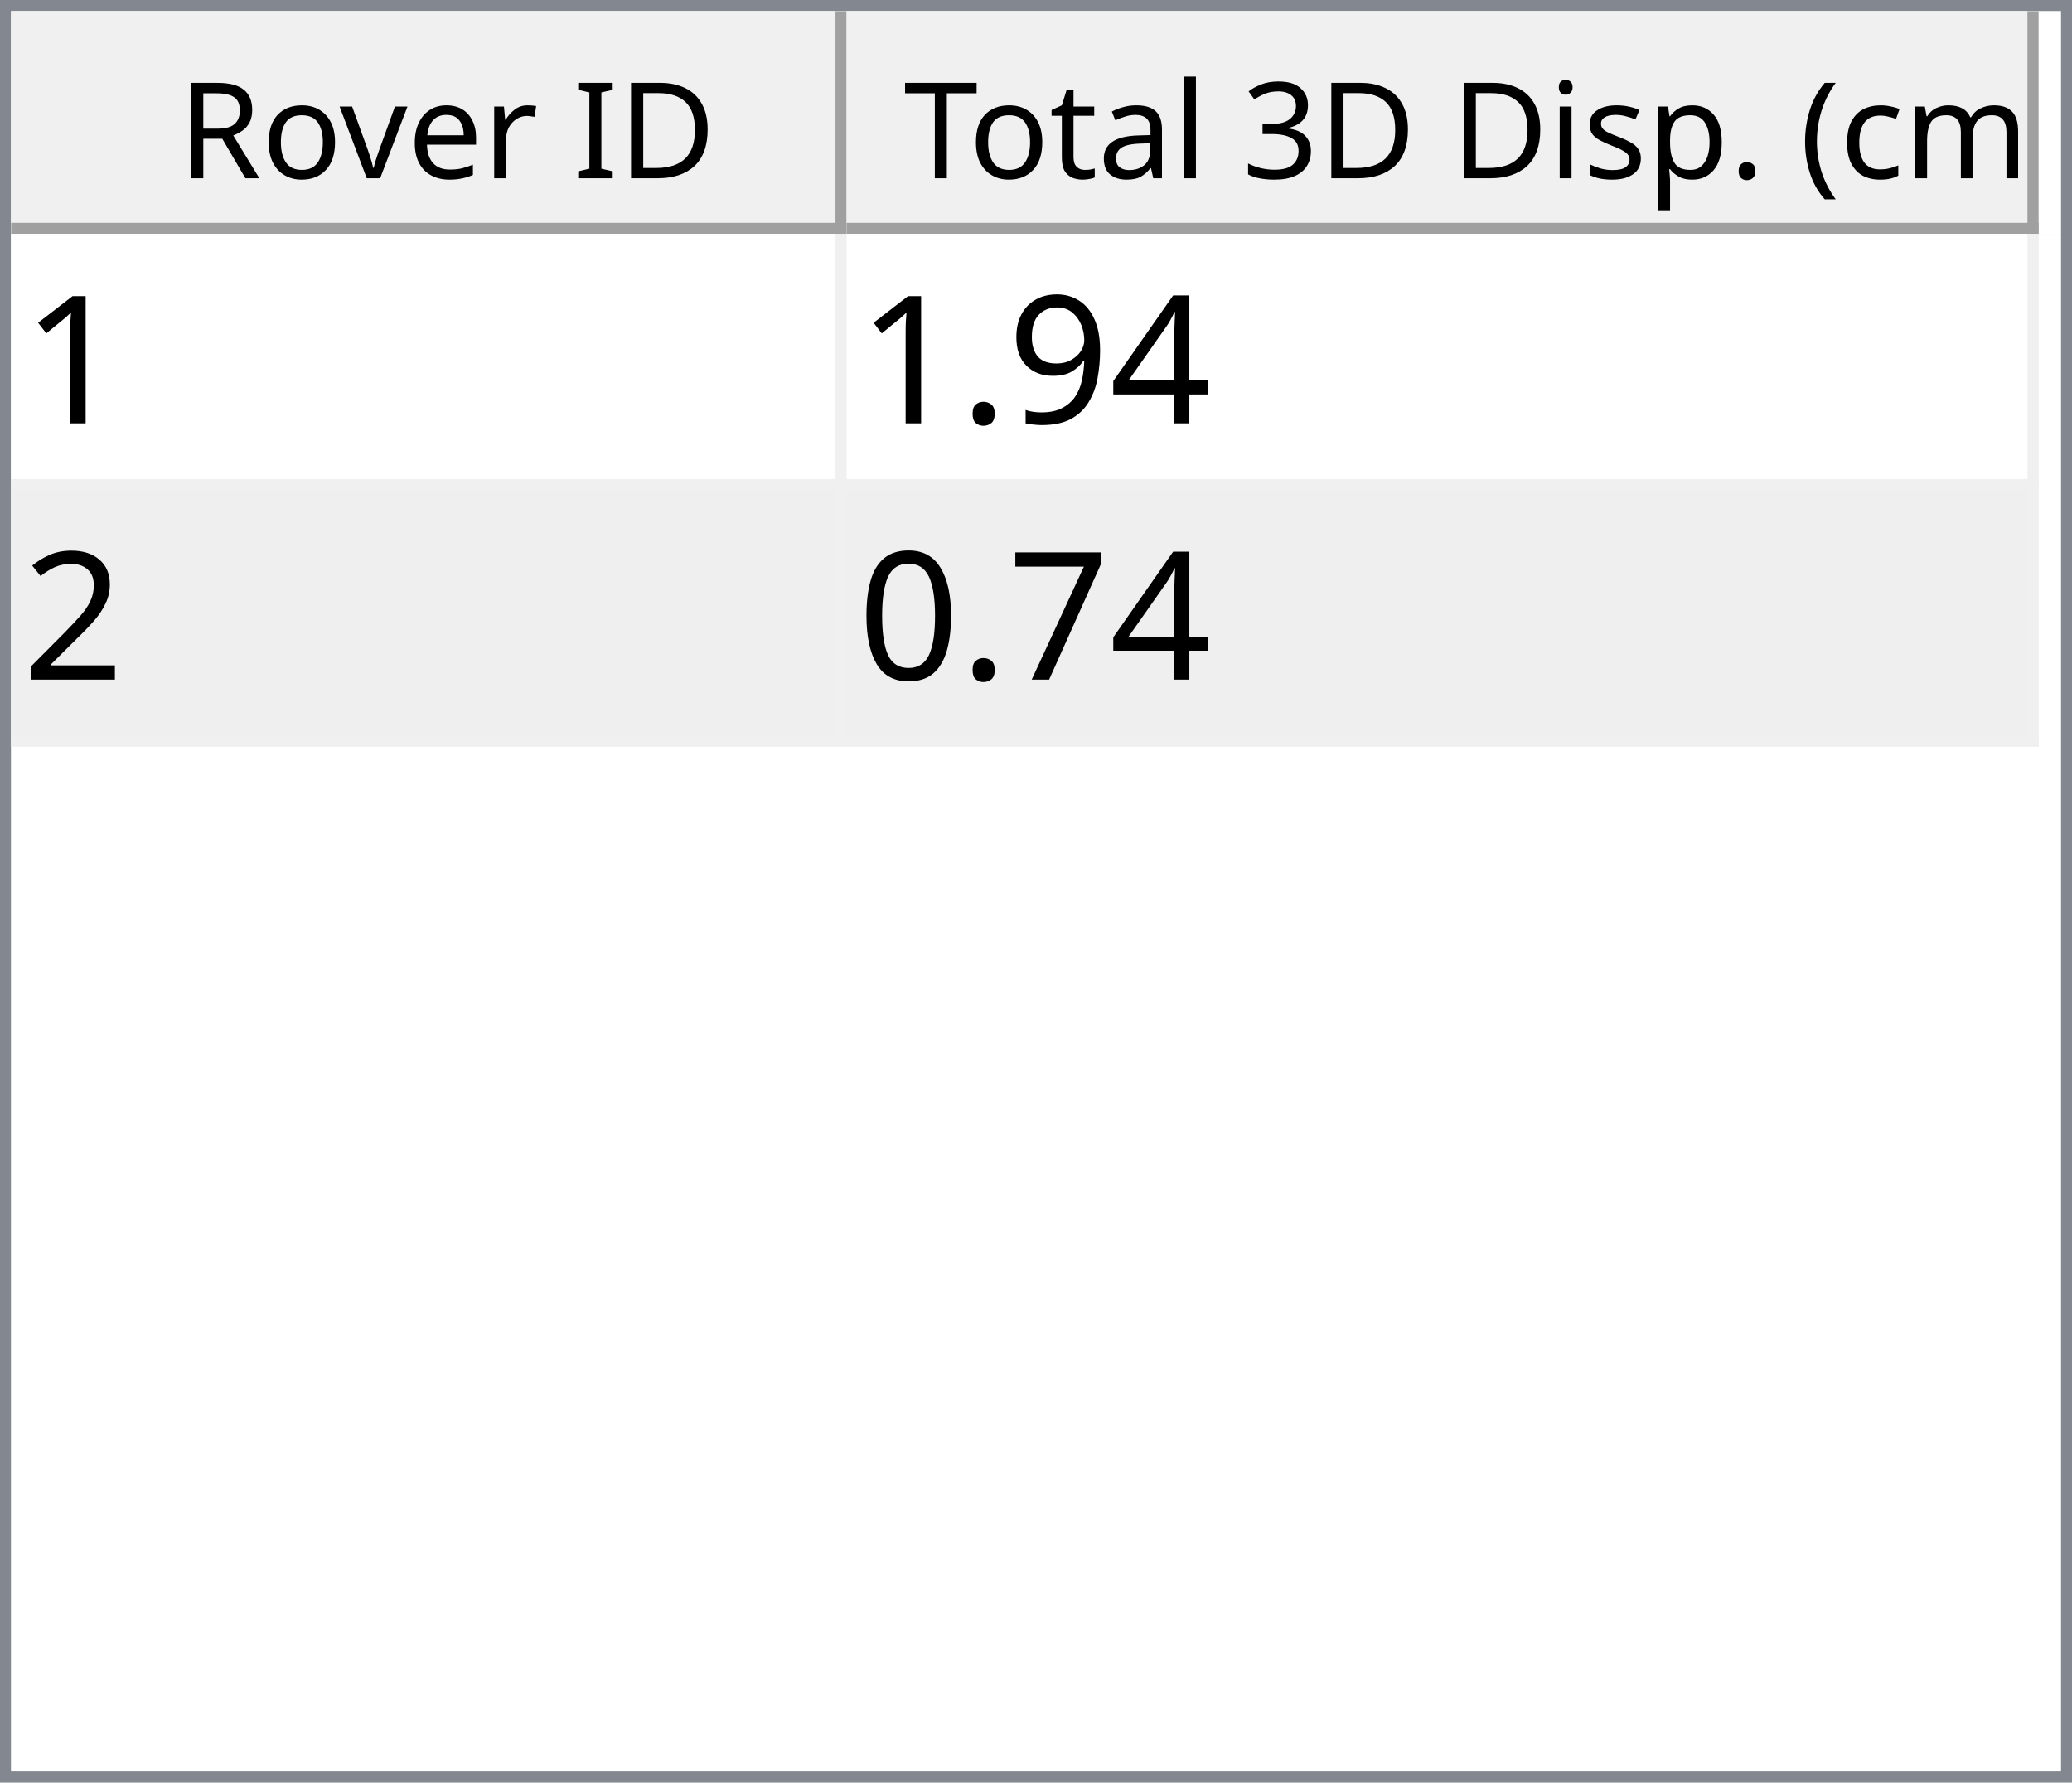
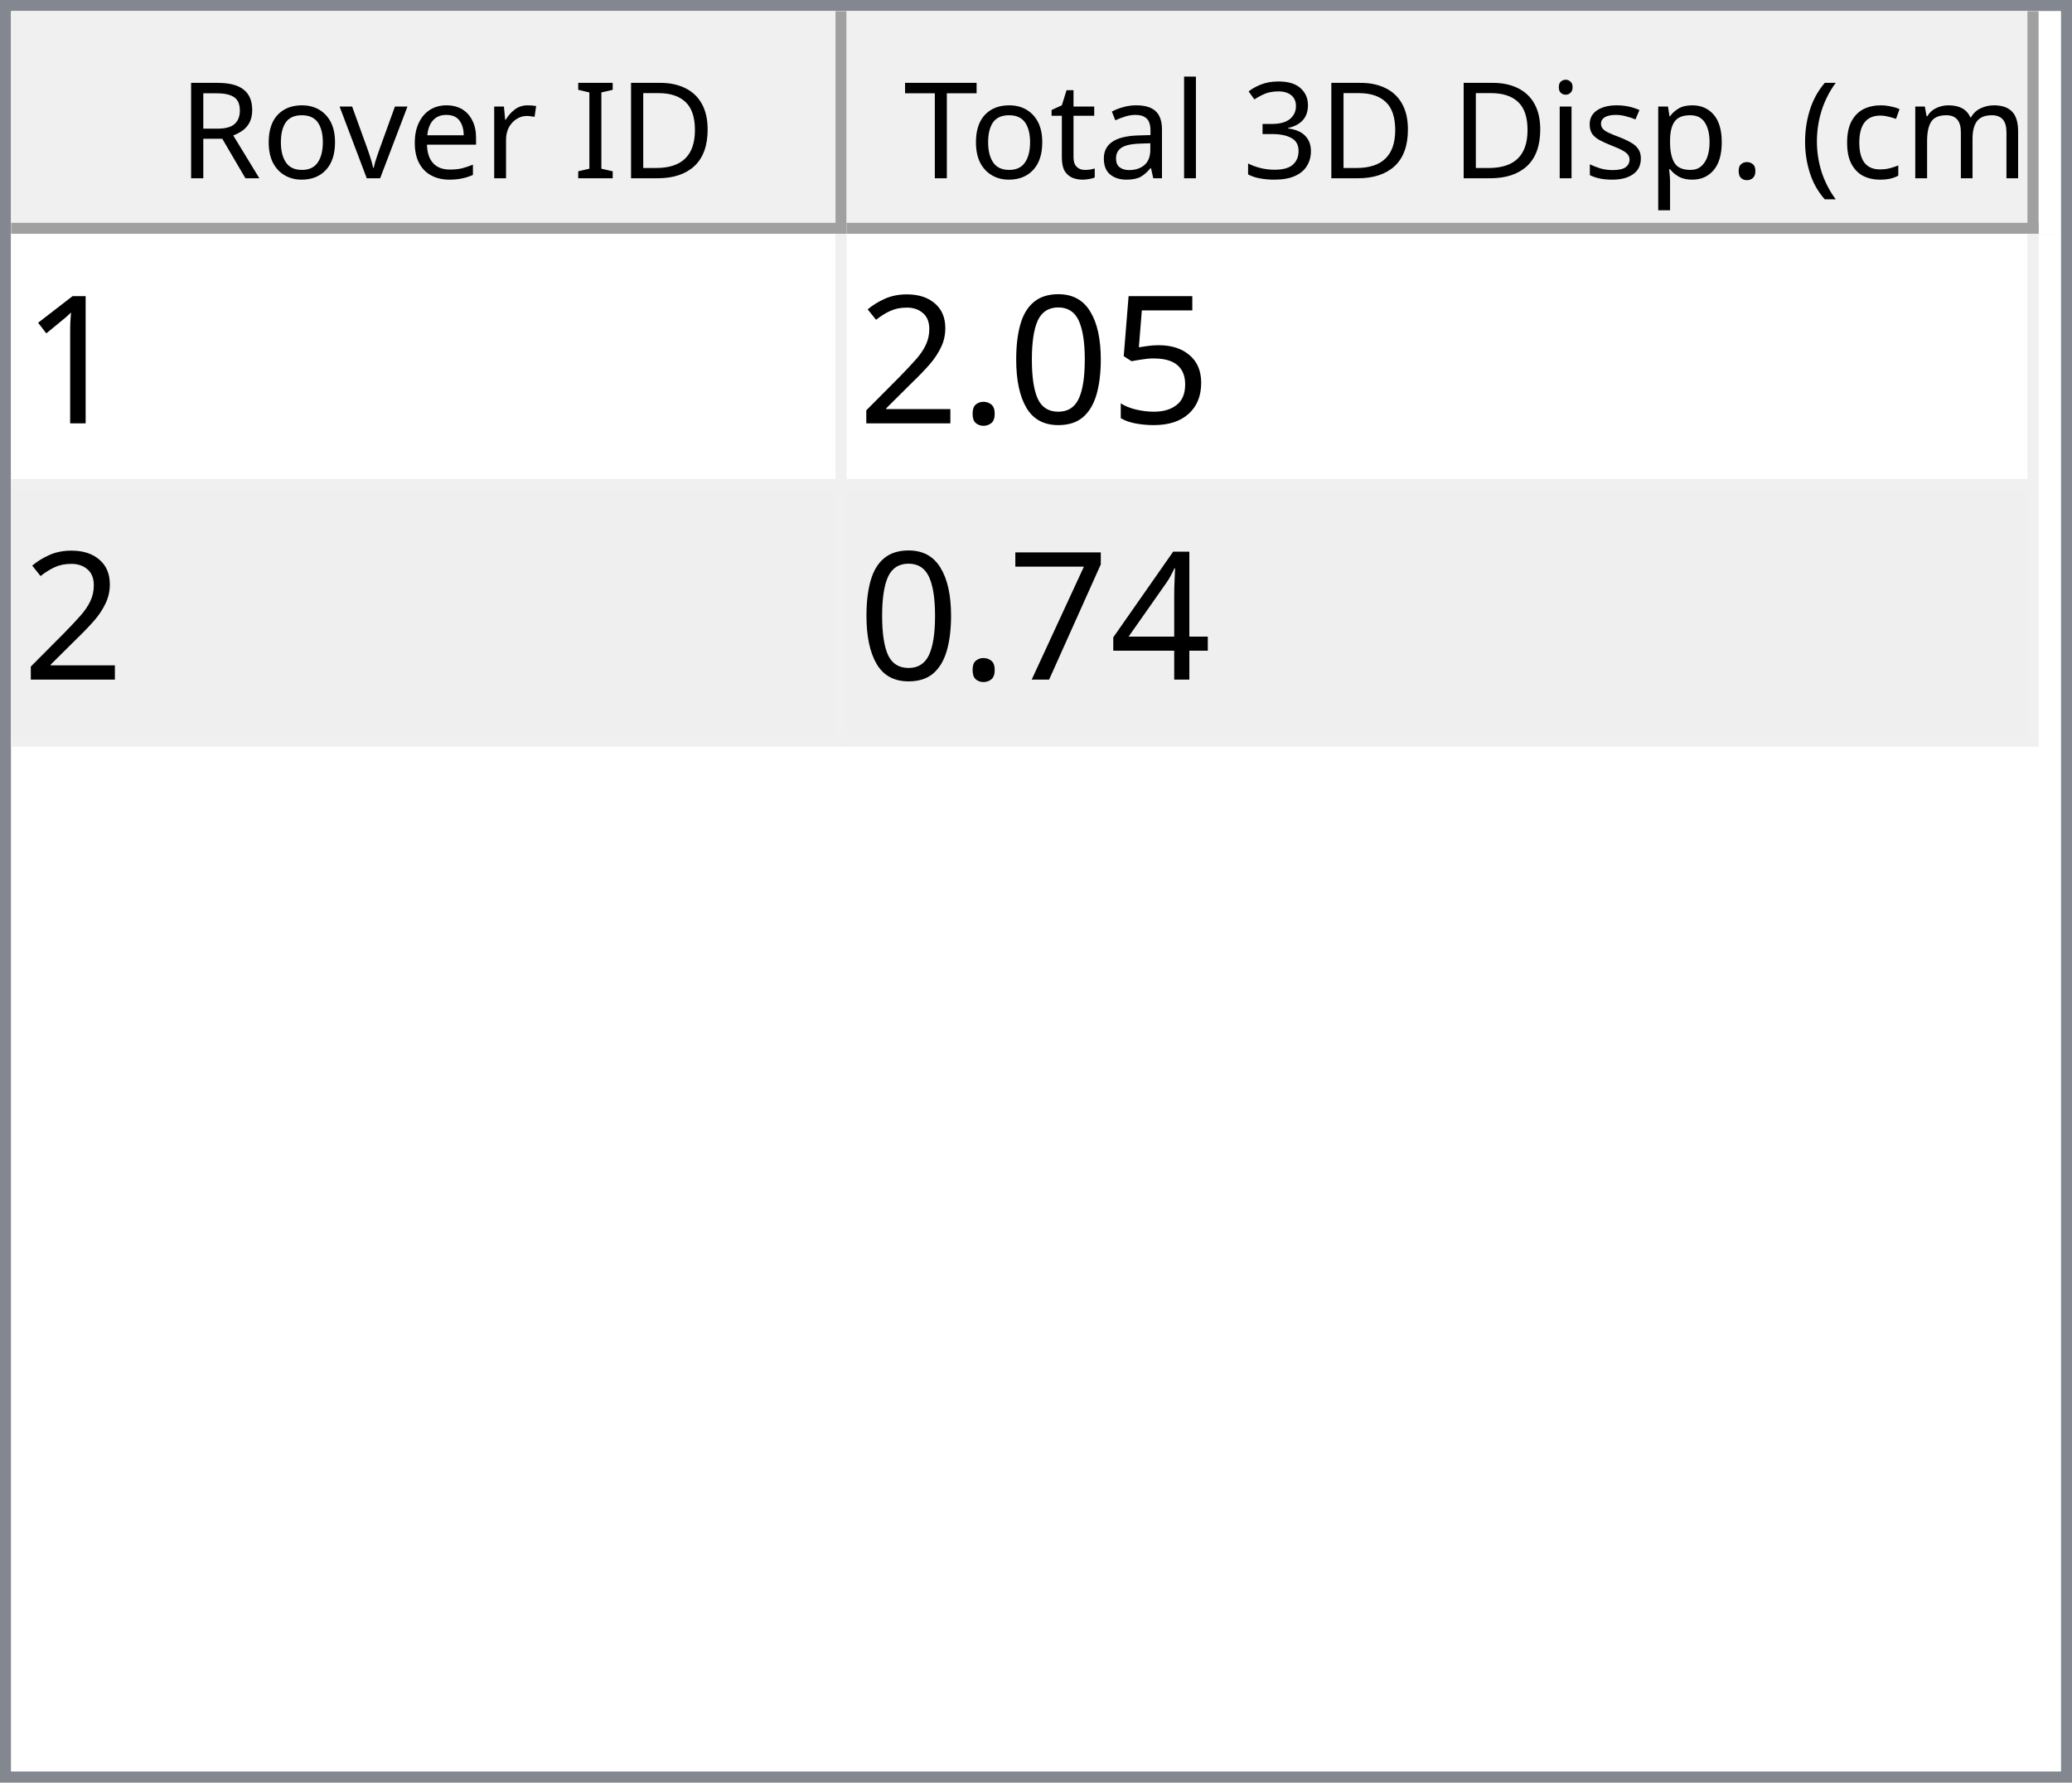
<svg xmlns="http://www.w3.org/2000/svg" style="fill-opacity:1; color-rendering:auto; color-interpolation:auto; text-rendering:auto; stroke:black; stroke-linecap:square; stroke-miterlimit:10; shape-rendering:auto; stroke-opacity:1; fill:black; stroke-dasharray:none; font-weight:normal; stroke-width:1; font-family:'Dialog'; font-style:normal; stroke-linejoin:miter; font-size:12px; stroke-dashoffset:0; image-rendering:auto;" width="186" height="160">
  <defs id="genericDefs" />
  <g>
    <defs id="defs1">
      <clipPath clipPathUnits="userSpaceOnUse" id="clipPath1">
        <path d="M0 0 L186 0 L186 160 L0 160 L0 0 Z" />
      </clipPath>
      <clipPath clipPathUnits="userSpaceOnUse" id="clipPath2">
        <path d="M0 0 L0 160 L186 160 L186 0 Z" />
      </clipPath>
      <clipPath clipPathUnits="userSpaceOnUse" id="clipPath3">
        <path d="M0 0 L0 20 L184 20 L184 0 Z" />
      </clipPath>
      <clipPath clipPathUnits="userSpaceOnUse" id="clipPath4">
        <path d="M0 0 L0 20 L75 20 L75 0 Z" />
      </clipPath>
      <clipPath clipPathUnits="userSpaceOnUse" id="clipPath5">
        <path d="M1 1 L1 19 L74 19 L74 1 Z" />
      </clipPath>
      <clipPath clipPathUnits="userSpaceOnUse" id="clipPath6">
        <path d="M0 0 L0 18 L73 18 L73 0 Z" />
      </clipPath>
      <clipPath clipPathUnits="userSpaceOnUse" id="clipPath7">
        <path d="M-0.5 -0.5 L-0.5 19.5 L74.5 19.5 L74.5 -0.5 Z" />
      </clipPath>
      <clipPath clipPathUnits="userSpaceOnUse" id="clipPath8">
        <path d="M0 0 L0 20 L107 20 L107 0 Z" />
      </clipPath>
      <clipPath clipPathUnits="userSpaceOnUse" id="clipPath9">
        <path d="M1 1 L1 19 L106 19 L106 1 Z" />
      </clipPath>
      <clipPath clipPathUnits="userSpaceOnUse" id="clipPath10">
        <path d="M0 0 L0 18 L105 18 L105 0 Z" />
      </clipPath>
      <clipPath clipPathUnits="userSpaceOnUse" id="clipPath11">
        <path d="M-0.5 -0.5 L-0.5 19.5 L106.5 19.5 L106.5 -0.5 Z" />
      </clipPath>
      <clipPath clipPathUnits="userSpaceOnUse" id="clipPath12">
        <path d="M0 0 L0 138 L184 138 L184 0 Z" />
      </clipPath>
      <clipPath clipPathUnits="userSpaceOnUse" id="clipPath13">
        <path d="M0 0 L0 46 L182 46 L182 0 Z" />
      </clipPath>
      <clipPath clipPathUnits="userSpaceOnUse" id="clipPath14">
        <path d="M-0.5 -0.5 L-0.5 45.5 L181.5 45.5 L181.5 -0.5 Z" />
      </clipPath>
      <clipPath clipPathUnits="userSpaceOnUse" id="clipPath15">
        <path d="M0 0 L0 22 L74 22 L74 0 Z" />
      </clipPath>
      <clipPath clipPathUnits="userSpaceOnUse" id="clipPath16">
        <path d="M0 0 L0 22 L106 22 L106 0 Z" />
      </clipPath>
      <font horiz-adv-x="64.551" id="font1">
        <font-face ascent="107.91" descent="25.098" units-per-em="100" style="font-style:normal; font-family:Segoe UI; font-weight:normal;" />
        <missing-glyph horiz-adv-x="64.551" d="M8.109 0 L8.109 68.266 L56.453 68.266 L56.453 0 L8.109 0 ZM15.328 7.234 L49.219 7.234 L49.219 61.031 L15.328 61.031 L15.328 7.234 Z" />
        <glyph unicode="D" horiz-adv-x="70.117" d="M9.188 0 L9.188 70.016 L28.516 70.016 Q65.531 70.016 65.531 35.891 Q65.531 19.672 55.25 9.836 Q44.969 0 27.734 0 L9.188 0 ZM17.391 62.594 L17.391 7.422 L27.828 7.422 Q41.609 7.422 49.273 14.797 Q56.938 22.172 56.938 35.688 Q56.938 62.594 28.328 62.594 L17.391 62.594 Z" />
        <glyph unicode="I" horiz-adv-x="26.611" d="M17.391 0 L9.188 0 L9.188 70.016 L17.391 70.016 L17.391 0 Z" />
        <glyph unicode=" " horiz-adv-x="27.393" d="" />
        <glyph unicode="r" horiz-adv-x="34.766" d="M34.188 41.891 Q32.078 43.5 28.125 43.5 Q23 43.5 19.555 38.672 Q16.109 33.844 16.109 25.484 L16.109 0 L8.109 0 L8.109 50 L16.109 50 L16.109 39.703 L16.312 39.703 Q18.016 44.969 21.531 47.922 Q25.047 50.875 29.391 50.875 Q32.516 50.875 34.188 50.203 L34.188 41.891 Z" />
        <glyph unicode="e" horiz-adv-x="52.295" d="M48.297 23 L12.984 23 Q13.188 14.656 17.484 10.109 Q21.781 5.562 29.297 5.562 Q37.75 5.562 44.828 11.141 L44.828 3.609 Q38.234 -1.172 27.391 -1.172 Q16.797 -1.172 10.742 5.641 Q4.688 12.453 4.688 24.812 Q4.688 36.469 11.305 43.82 Q17.922 51.172 27.734 51.172 Q37.547 51.172 42.922 44.828 Q48.297 38.484 48.297 27.203 L48.297 23 ZM40.094 29.781 Q40.047 36.719 36.75 40.578 Q33.453 44.438 27.594 44.438 Q21.922 44.438 17.969 40.383 Q14.016 36.328 13.094 29.781 L40.094 29.781 Z" />
        <glyph unicode="v" horiz-adv-x="47.9" d="M47.406 50 L27.484 0 L19.625 0 L0.688 50 L9.469 50 L22.172 13.672 Q23.578 9.672 23.922 6.688 L24.125 6.688 Q24.609 10.453 25.688 13.484 L38.969 50 L47.406 50 Z" />
        <glyph unicode="o" horiz-adv-x="58.594" d="M29 -1.172 Q17.922 -1.172 11.305 5.836 Q4.688 12.844 4.688 24.422 Q4.688 37.016 11.57 44.094 Q18.453 51.172 30.172 51.172 Q41.359 51.172 47.633 44.289 Q53.906 37.406 53.906 25.203 Q53.906 13.234 47.141 6.031 Q40.375 -1.172 29 -1.172 ZM29.594 44.438 Q21.875 44.438 17.383 39.188 Q12.891 33.938 12.891 24.703 Q12.891 15.828 17.43 10.695 Q21.969 5.562 29.594 5.562 Q37.359 5.562 41.531 10.594 Q45.703 15.625 45.703 24.906 Q45.703 34.281 41.531 39.359 Q37.359 44.438 29.594 44.438 Z" />
        <glyph unicode="R" horiz-adv-x="59.814" d="M59.375 0 L49.609 0 L37.891 19.625 Q36.281 22.359 34.766 24.289 Q33.25 26.219 31.664 27.438 Q30.078 28.656 28.25 29.219 Q26.422 29.781 24.125 29.781 L17.391 29.781 L17.391 0 L9.188 0 L9.188 70.016 L30.078 70.016 Q34.672 70.016 38.555 68.867 Q42.438 67.719 45.289 65.375 Q48.141 63.031 49.758 59.547 Q51.375 56.062 51.375 51.375 Q51.375 47.703 50.273 44.656 Q49.172 41.609 47.148 39.211 Q45.125 36.812 42.266 35.133 Q39.406 33.453 35.844 32.516 L35.844 32.328 Q37.594 31.547 38.891 30.547 Q40.188 29.547 41.359 28.18 Q42.531 26.812 43.68 25.078 Q44.828 23.344 46.234 21.047 L59.375 0 ZM17.391 62.594 L17.391 37.203 L28.516 37.203 Q31.594 37.203 34.203 38.133 Q36.812 39.062 38.719 40.797 Q40.625 42.531 41.703 45.047 Q42.781 47.562 42.781 50.688 Q42.781 56.297 39.141 59.445 Q35.5 62.594 28.609 62.594 L17.391 62.594 Z" />
        <glyph unicode=")" horiz-adv-x="30.176" d="M8.297 -15.922 L1.172 -15.922 Q16.406 2.344 16.406 26.812 Q16.406 51.469 1.078 70.016 L8.297 70.016 Q23.531 52.156 23.531 26.703 Q23.531 1.375 8.297 -15.922 Z" />
        <glyph unicode="m" horiz-adv-x="86.133" d="M79.109 0 L71.094 0 L71.094 28.719 Q71.094 37.016 68.531 40.727 Q65.969 44.438 59.906 44.438 Q54.781 44.438 51.195 39.75 Q47.609 35.062 47.609 28.516 L47.609 0 L39.594 0 L39.594 29.688 Q39.594 44.438 28.219 44.438 Q22.953 44.438 19.531 40.016 Q16.109 35.594 16.109 28.516 L16.109 0 L8.109 0 L8.109 50 L16.109 50 L16.109 42.094 L16.312 42.094 Q21.625 51.172 31.844 51.172 Q36.969 51.172 40.773 48.312 Q44.578 45.453 46 40.828 Q51.562 51.172 62.594 51.172 Q79.109 51.172 79.109 30.812 L79.109 0 Z" />
        <glyph unicode="c" horiz-adv-x="46.191" d="M42.188 2.297 Q36.422 -1.172 28.516 -1.172 Q17.828 -1.172 11.258 5.789 Q4.688 12.75 4.688 23.828 Q4.688 36.188 11.766 43.68 Q18.844 51.172 30.672 51.172 Q37.25 51.172 42.281 48.734 L42.281 40.531 Q36.719 44.438 30.375 44.438 Q22.703 44.438 17.797 38.945 Q12.891 33.453 12.891 24.516 Q12.891 15.719 17.508 10.641 Q22.125 5.562 29.891 5.562 Q36.422 5.562 42.188 9.906 L42.188 2.297 Z" />
        <glyph unicode="(" horiz-adv-x="30.176" d="M29.109 -15.922 L21.969 -15.922 Q6.844 1.375 6.844 26.703 Q6.844 52.156 21.969 70.016 L29.203 70.016 Q13.875 51.469 13.875 26.812 Q13.875 2.344 29.109 -15.922 Z" />
        <glyph unicode="." horiz-adv-x="21.68" d="M10.891 -1.078 Q8.641 -1.078 7.055 0.539 Q5.469 2.156 5.469 4.391 Q5.469 6.641 7.055 8.273 Q8.641 9.906 10.891 9.906 Q13.188 9.906 14.797 8.273 Q16.406 6.641 16.406 4.391 Q16.406 2.156 14.797 0.539 Q13.188 -1.078 10.891 -1.078 Z" />
        <glyph unicode="p" horiz-adv-x="58.789" d="M16.312 7.234 L16.109 7.234 L16.109 -23 L8.109 -23 L8.109 50 L16.109 50 L16.109 41.219 L16.312 41.219 Q22.219 51.172 33.594 51.172 Q43.266 51.172 48.688 44.461 Q54.109 37.75 54.109 26.469 Q54.109 13.922 48 6.375 Q41.891 -1.172 31.297 -1.172 Q21.578 -1.172 16.312 7.234 ZM16.109 27.391 L16.109 20.406 Q16.109 14.203 20.141 9.883 Q24.172 5.562 30.375 5.562 Q37.641 5.562 41.773 11.133 Q45.906 16.703 45.906 26.609 Q45.906 34.969 42.047 39.703 Q38.188 44.438 31.594 44.438 Q24.609 44.438 20.359 39.578 Q16.109 34.719 16.109 27.391 Z" />
        <glyph unicode="s" horiz-adv-x="42.432" d="M5.078 1.812 L5.078 10.406 Q11.625 5.562 19.484 5.562 Q30.031 5.562 30.031 12.594 Q30.031 14.594 29.125 15.992 Q28.219 17.391 26.68 18.461 Q25.141 19.531 23.07 20.383 Q21 21.234 18.609 22.172 Q15.281 23.484 12.766 24.828 Q10.25 26.172 8.57 27.859 Q6.891 29.547 6.031 31.695 Q5.172 33.844 5.172 36.719 Q5.172 40.234 6.789 42.945 Q8.406 45.656 11.086 47.484 Q13.766 49.312 17.211 50.242 Q20.656 51.172 24.312 51.172 Q30.812 51.172 35.938 48.922 L35.938 40.828 Q30.422 44.438 23.25 44.438 Q21 44.438 19.195 43.922 Q17.391 43.406 16.094 42.477 Q14.797 41.547 14.086 40.258 Q13.375 38.969 13.375 37.406 Q13.375 35.453 14.086 34.133 Q14.797 32.812 16.164 31.789 Q17.531 30.766 19.484 29.938 Q21.438 29.109 23.922 28.125 Q27.25 26.859 29.883 25.516 Q32.516 24.172 34.375 22.484 Q36.234 20.797 37.234 18.602 Q38.234 16.406 38.234 13.375 Q38.234 9.672 36.602 6.938 Q34.969 4.203 32.234 2.398 Q29.5 0.594 25.93 -0.289 Q22.359 -1.172 18.453 -1.172 Q10.75 -1.172 5.078 1.812 Z" />
        <glyph unicode="i" horiz-adv-x="24.219" d="M12.203 62.703 Q10.062 62.703 8.547 64.164 Q7.031 65.625 7.031 67.875 Q7.031 70.125 8.547 71.609 Q10.062 73.094 12.203 73.094 Q14.406 73.094 15.945 71.609 Q17.484 70.125 17.484 67.875 Q17.484 65.719 15.945 64.211 Q14.406 62.703 12.203 62.703 ZM16.109 0 L8.109 0 L8.109 50 L16.109 50 L16.109 0 Z" />
        <glyph unicode="3" horiz-adv-x="53.906" d="M46.531 19.828 Q46.531 15.094 44.75 11.211 Q42.969 7.328 39.719 4.57 Q36.469 1.812 31.93 0.297 Q27.391 -1.219 21.922 -1.219 Q11.922 -1.219 6 2.594 L6 11.188 Q13.094 5.609 22.219 5.609 Q25.875 5.609 28.828 6.539 Q31.781 7.469 33.906 9.227 Q36.031 10.984 37.18 13.477 Q38.328 15.969 38.328 19.094 Q38.328 32.812 18.797 32.812 L12.984 32.812 L12.984 39.594 L18.5 39.594 Q35.797 39.594 35.797 52.484 Q35.797 64.406 22.609 64.406 Q15.188 64.406 8.688 59.422 L8.688 67.188 Q15.375 71.188 24.609 71.188 Q29 71.188 32.57 69.969 Q36.141 68.75 38.68 66.555 Q41.219 64.359 42.609 61.281 Q44 58.203 44 54.5 Q44 40.672 30.031 36.719 L30.031 36.531 Q33.594 36.141 36.625 34.797 Q39.656 33.453 41.852 31.305 Q44.047 29.156 45.289 26.25 Q46.531 23.344 46.531 19.828 Z" />
        <glyph unicode="l" horiz-adv-x="24.219" d="M16.109 0 L8.109 0 L8.109 74.031 L16.109 74.031 L16.109 0 Z" />
        <glyph unicode="a" horiz-adv-x="50.879" d="M43.891 0 L35.891 0 L35.891 7.812 L35.688 7.812 Q30.469 -1.172 20.312 -1.172 Q12.844 -1.172 8.617 2.781 Q4.391 6.734 4.391 13.281 Q4.391 27.297 20.906 29.594 L35.891 31.688 Q35.891 44.438 25.594 44.438 Q16.547 44.438 9.281 38.281 L9.281 46.484 Q16.656 51.172 26.266 51.172 Q43.891 51.172 43.891 32.516 L43.891 0 ZM35.891 25.297 L23.828 23.641 Q18.266 22.859 15.43 20.875 Q12.594 18.891 12.594 13.875 Q12.594 10.203 15.211 7.883 Q17.828 5.562 22.172 5.562 Q28.125 5.562 32.008 9.742 Q35.891 13.922 35.891 20.312 L35.891 25.297 Z" />
        <glyph unicode="t" horiz-adv-x="33.887" d="M31.297 0.484 Q28.469 -1.078 23.828 -1.078 Q10.688 -1.078 10.688 13.578 L10.688 43.172 L2.094 43.172 L2.094 50 L10.688 50 L10.688 62.203 L18.703 64.797 L18.703 50 L31.297 50 L31.297 43.172 L18.703 43.172 L18.703 14.984 Q18.703 9.969 20.414 7.82 Q22.125 5.672 26.078 5.672 Q29.109 5.672 31.297 7.328 L31.297 0.484 Z" />
        <glyph unicode="T" horiz-adv-x="52.393" d="M50.594 62.594 L30.375 62.594 L30.375 0 L22.172 0 L22.172 62.594 L2 62.594 L2 70.016 L50.594 70.016 L50.594 62.594 Z" />
      </font>
      <font horiz-adv-x="75.0" id="font2">
        <font-face ascent="100.537" descent="21.973" units-per-em="100" style="font-style:normal; font-family:sans-serif; font-weight:normal;" />
        <missing-glyph horiz-adv-x="75.0" d="M12.5 0 L12.5 62.5 L62.5 62.5 L62.5 0 L12.5 0 ZM14.062 1.562 L60.938 1.562 L60.938 60.938 L14.062 60.938 L14.062 1.562 Z" />
        <glyph unicode="1" horiz-adv-x="55.615" d="M37.25 0 L28.469 0 L28.469 56 Q25.297 52.984 20.141 49.953 Q14.984 46.922 10.891 45.406 L10.891 53.906 Q18.266 57.375 23.781 62.305 Q29.297 67.234 31.594 71.875 L37.25 71.875 L37.25 0 Z" />
-         <glyph unicode="4" horiz-adv-x="55.615" d="M32.328 0 L32.328 17.141 L1.266 17.141 L1.266 25.203 L33.938 71.578 L41.109 71.578 L41.109 25.203 L50.781 25.203 L50.781 17.141 L41.109 17.141 L41.109 0 L32.328 0 ZM32.328 25.203 L32.328 57.469 L9.906 25.203 L32.328 25.203 Z" />
-         <glyph unicode="9" horiz-adv-x="55.615" d="M5.469 16.547 L13.922 17.328 Q14.984 11.375 18.016 8.688 Q21.047 6 25.781 6 Q29.828 6 32.883 7.859 Q35.938 9.719 37.891 12.82 Q39.844 15.922 41.164 21.195 Q42.484 26.469 42.484 31.938 Q42.484 32.516 42.438 33.688 Q39.797 29.5 35.234 26.883 Q30.672 24.266 25.344 24.266 Q16.453 24.266 10.305 30.711 Q4.156 37.156 4.156 47.703 Q4.156 58.594 10.578 65.234 Q17 71.875 26.656 71.875 Q33.641 71.875 39.43 68.117 Q45.219 64.359 48.219 57.398 Q51.219 50.438 51.219 37.25 Q51.219 23.531 48.242 15.406 Q45.266 7.281 39.383 3.031 Q33.5 -1.219 25.594 -1.219 Q17.188 -1.219 11.867 3.445 Q6.547 8.109 5.469 16.547 ZM41.453 48.141 Q41.453 55.719 37.43 60.156 Q33.406 64.594 27.734 64.594 Q21.875 64.594 17.531 59.812 Q13.188 55.031 13.188 47.406 Q13.188 40.578 17.312 36.305 Q21.438 32.031 27.484 32.031 Q33.594 32.031 37.523 36.305 Q41.453 40.578 41.453 48.141 Z" />
+         <glyph unicode="5" horiz-adv-x="55.615" d="M4.156 18.75 L13.375 19.531 Q14.406 12.797 18.141 9.398 Q21.875 6 27.156 6 Q33.5 6 37.891 10.789 Q42.281 15.578 42.281 23.484 Q42.281 31 38.062 35.352 Q33.844 39.703 27 39.703 Q22.75 39.703 19.336 37.773 Q15.922 35.844 13.969 32.766 L5.719 33.844 L12.641 70.609 L48.25 70.609 L48.25 62.203 L19.672 62.203 L15.828 42.969 Q22.266 47.469 29.344 47.469 Q38.719 47.469 45.164 40.969 Q51.609 34.469 51.609 24.266 Q51.609 14.547 45.953 7.469 Q39.062 -1.219 27.156 -1.219 Q17.391 -1.219 11.211 4.25 Q5.031 9.719 4.156 18.75 Z" />
+         <glyph unicode="0" horiz-adv-x="55.615" d="M4.156 35.297 Q4.156 48 6.766 55.742 Q9.375 63.484 14.523 67.68 Q19.672 71.875 27.484 71.875 Q33.25 71.875 37.594 69.555 Q41.938 67.234 44.773 62.867 Q47.609 58.5 49.219 52.227 Q50.828 45.953 50.828 35.297 Q50.828 22.703 48.242 14.969 Q45.656 7.234 40.508 3.008 Q35.359 -1.219 27.484 -1.219 Q17.141 -1.219 11.234 6.203 Q4.156 15.141 4.156 35.297 ZM13.188 35.297 Q13.188 17.672 17.312 11.836 Q21.438 6 27.484 6 Q33.547 6 37.672 11.859 Q41.797 17.719 41.797 35.297 Q41.797 52.984 37.672 58.789 Q33.547 64.594 27.391 64.594 Q21.344 64.594 17.719 59.469 Q13.188 52.938 13.188 35.297 Z" />
        <glyph unicode="." horiz-adv-x="27.783" d="M9.078 0 L9.078 10.016 L19.094 10.016 L19.094 0 L9.078 0 Z" />
        <glyph unicode="2" horiz-adv-x="55.615" d="M50.344 8.453 L50.344 0 L3.031 0 Q2.938 3.172 4.047 6.109 Q5.859 10.938 9.836 15.625 Q13.812 20.312 21.344 26.469 Q33.016 36.031 37.117 41.625 Q41.219 47.219 41.219 52.203 Q41.219 57.422 37.477 61.008 Q33.734 64.594 27.734 64.594 Q21.391 64.594 17.578 60.789 Q13.766 56.984 13.719 50.25 L4.688 51.172 Q5.609 61.281 11.664 66.578 Q17.719 71.875 27.938 71.875 Q38.234 71.875 44.242 66.164 Q50.25 60.453 50.25 52 Q50.25 47.703 48.492 43.555 Q46.734 39.406 42.656 34.812 Q38.578 30.219 29.109 22.219 Q21.188 15.578 18.945 13.211 Q16.703 10.844 15.234 8.453 L50.344 8.453 Z" />
+         <glyph unicode="4" horiz-adv-x="55.615" d="M32.328 0 L32.328 17.141 L1.266 17.141 L1.266 25.203 L33.938 71.578 L41.109 71.578 L41.109 25.203 L50.781 25.203 L50.781 17.141 L41.109 17.141 L41.109 0 L32.328 0 ZM32.328 25.203 L32.328 57.469 L9.906 25.203 L32.328 25.203 Z" />
        <glyph unicode="7" horiz-adv-x="55.615" d="M4.734 62.203 L4.734 70.656 L51.078 70.656 L51.078 63.812 Q44.234 56.547 37.523 44.484 Q30.812 32.422 27.156 19.672 Q24.516 10.688 23.781 0 L14.75 0 Q14.891 8.453 18.062 20.414 Q21.234 32.375 27.172 43.484 Q33.109 54.594 39.797 62.203 L4.734 62.203 Z" />
-         <glyph unicode="0" horiz-adv-x="55.615" d="M4.156 35.297 Q4.156 48 6.766 55.742 Q9.375 63.484 14.523 67.68 Q19.672 71.875 27.484 71.875 Q33.25 71.875 37.594 69.555 Q41.938 67.234 44.773 62.867 Q47.609 58.5 49.219 52.227 Q50.828 45.953 50.828 35.297 Q50.828 22.703 48.242 14.969 Q45.656 7.234 40.508 3.008 Q35.359 -1.219 27.484 -1.219 Q17.141 -1.219 11.234 6.203 Q4.156 15.141 4.156 35.297 ZM13.188 35.297 Q13.188 17.672 17.312 11.836 Q21.438 6 27.484 6 Q33.547 6 37.672 11.859 Q41.797 17.719 41.797 35.297 Q41.797 52.984 37.672 58.789 Q33.547 64.594 27.391 64.594 Q21.344 64.594 17.719 59.469 Q13.188 52.938 13.188 35.297 Z" />
      </font>
    </defs>
    <g style="fill:white; stroke:white;">
      <rect x="0" y="0" width="186" style="clip-path:url(#clipPath1); stroke:none;" height="160" />
    </g>
    <g style="fill:white; text-rendering:optimizeSpeed; color-rendering:optimizeSpeed; image-rendering:optimizeSpeed; shape-rendering:crispEdges; stroke:white; color-interpolation:sRGB;">
      <rect x="0" width="186" height="160" y="0" style="stroke:none;" />
      <path style="stroke:none;" d="M0 160 L186 160 L186 0 L0 0 Z" />
    </g>
    <g style="fill:rgb(240,240,240); font-family:'Segoe UI'; stroke:rgb(240,240,240);">
      <rect x="0" y="0" width="186" style="clip-path:url(#clipPath2); stroke:none;" height="160" />
    </g>
    <g style="fill:rgb(130,135,144); font-family:'Segoe UI'; stroke:rgb(130,135,144);">
      <path d="M0 0 L186 0 L186 160 L0 160 L0 0 ZM1 1 L185 1 L185 159 L1 159 L1 1 Z" style="fill-rule:evenodd; clip-path:url(#clipPath2); stroke:none;" />
    </g>
    <g style="fill:white; font-family:'Segoe UI'; stroke:white;" transform="translate(1,1)">
      <rect x="0" y="0" width="184" style="clip-path:url(#clipPath3); stroke:none;" height="20" />
    </g>
    <g style="fill:rgb(240,240,240); font-family:'Segoe UI'; stroke:rgb(240,240,240);" transform="translate(1,1)">
      <rect x="0" y="0" width="75" style="clip-path:url(#clipPath4); stroke:none;" height="20" />
    </g>
    <g style="font-family:'Segoe UI';" transform="translate(2,2)">
      <text x="14" xml:space="preserve" y="14" style="clip-path:url(#clipPath6); stroke:none;">Rover ID</text>
    </g>
    <g style="fill:rgb(160,160,160); font-family:'Segoe UI'; stroke:rgb(160,160,160); stroke-linejoin:bevel;" transform="translate(1.5,1.5)">
      <line x1="74" x2="74" y1="0" style="fill:none; clip-path:url(#clipPath7);" y2="19" />
    </g>
    <g style="fill:rgb(160,160,160); font-family:'Segoe UI'; stroke:rgb(160,160,160); stroke-linejoin:bevel;" transform="matrix(1,0,0,1,1,1) translate(0.5,0.5)">
      <line x1="0" x2="74" y1="19" style="fill:none; clip-path:url(#clipPath7);" y2="19" />
    </g>
    <g style="fill:rgb(240,240,240); font-family:'Segoe UI'; stroke:rgb(240,240,240);" transform="translate(76,1)">
      <rect x="0" y="0" width="107" style="clip-path:url(#clipPath8); stroke:none;" height="20" />
    </g>
    <g style="font-family:'Segoe UI';" transform="translate(77,2)">
      <text x="1" xml:space="preserve" y="14" style="clip-path:url(#clipPath10); stroke:none;"> Total 3D Disp. (cm)</text>
    </g>
    <g style="fill:rgb(160,160,160); font-family:'Segoe UI'; stroke:rgb(160,160,160); stroke-linejoin:bevel;" transform="translate(76.5,1.5)">
      <line x1="106" x2="106" y1="0" style="fill:none; clip-path:url(#clipPath11);" y2="19" />
    </g>
    <g style="fill:rgb(160,160,160); font-family:'Segoe UI'; stroke:rgb(160,160,160); stroke-linejoin:bevel;" transform="matrix(1,0,0,1,76,1) translate(0.5,0.5)">
      <line x1="0" x2="106" y1="19" style="fill:none; clip-path:url(#clipPath11);" y2="19" />
    </g>
    <g style="fill:white; font-family:'Segoe UI'; stroke:white;" transform="translate(1,21)">
      <rect x="0" y="0" width="184" style="clip-path:url(#clipPath12); stroke:none;" height="138" />
    </g>
    <g style="fill:rgb(240,240,240); font-size:16px; font-family:sans-serif; stroke:rgb(240,240,240);" transform="translate(1,21)">
      <rect x="0" y="0" width="182" style="clip-path:url(#clipPath13); stroke:none;" height="46" />
      <line transform="translate(0.5,0.5)" x1="0" x2="181" y1="22" style="clip-path:url(#clipPath14); fill:none; stroke-linejoin:bevel;" y2="22" />
    </g>
    <g transform="matrix(1,0,0,1,1,21) translate(0.5,0.5)" style="fill:rgb(240,240,240); font-size:16px; font-family:sans-serif; stroke:rgb(240,240,240); stroke-linejoin:bevel;">
      <line x1="0" x2="181" y1="45" style="fill:none; clip-path:url(#clipPath14);" y2="45" />
    </g>
    <g transform="matrix(1,0,0,1,1,21) translate(0.5,0.5)" style="fill:rgb(240,240,240); font-size:16px; font-family:sans-serif; stroke:rgb(240,240,240); stroke-linejoin:bevel;">
      <line x1="74" x2="74" y1="0" style="fill:none; clip-path:url(#clipPath14);" y2="45" />
    </g>
    <g transform="matrix(1,0,0,1,1,21) translate(0.5,0.5)" style="fill:rgb(240,240,240); font-size:16px; font-family:sans-serif; stroke:rgb(240,240,240); stroke-linejoin:bevel;">
      <line x1="181" x2="181" y1="0" style="fill:none; clip-path:url(#clipPath14);" y2="45" />
    </g>
    <g style="fill:white; font-size:16px; font-family:sans-serif; stroke:white;" transform="matrix(1,0,0,1,1,21)">
      <rect x="0" y="0" width="74" style="clip-path:url(#clipPath15); stroke:none;" height="22" />
      <text x="1" y="17" style="fill:black; clip-path:url(#clipPath15); stroke:none;" xml:space="preserve">1</text>
    </g>
    <g style="fill:white; font-size:16px; font-family:sans-serif; stroke:white;" transform="matrix(1,0,0,1,1,21) translate(75,0)">
      <rect x="0" y="0" width="106" style="clip-path:url(#clipPath16); stroke:none;" height="22" />
-       <text x="1" y="17" style="fill:black; clip-path:url(#clipPath16); stroke:none;" xml:space="preserve">1.94</text>
+       <text x="1" y="17" style="fill:black; clip-path:url(#clipPath16); stroke:none;" xml:space="preserve">2.05</text>
    </g>
    <g style="fill:rgb(239,239,239); font-size:16px; font-family:sans-serif; stroke:rgb(239,239,239);" transform="matrix(1,0,0,1,1,21) translate(0,23)">
      <rect x="0" y="0" width="74" style="clip-path:url(#clipPath15); stroke:none;" height="22" />
      <text x="1" y="17" style="fill:black; clip-path:url(#clipPath15); stroke:none;" xml:space="preserve">2</text>
    </g>
    <g style="fill:rgb(239,239,239); font-size:16px; font-family:sans-serif; stroke:rgb(239,239,239);" transform="matrix(1,0,0,1,1,21) translate(75,23)">
      <rect x="0" y="0" width="106" style="clip-path:url(#clipPath16); stroke:none;" height="22" />
      <text x="1" y="17" style="fill:black; clip-path:url(#clipPath16); stroke:none;" xml:space="preserve">0.74</text>
    </g>
  </g>
</svg>
